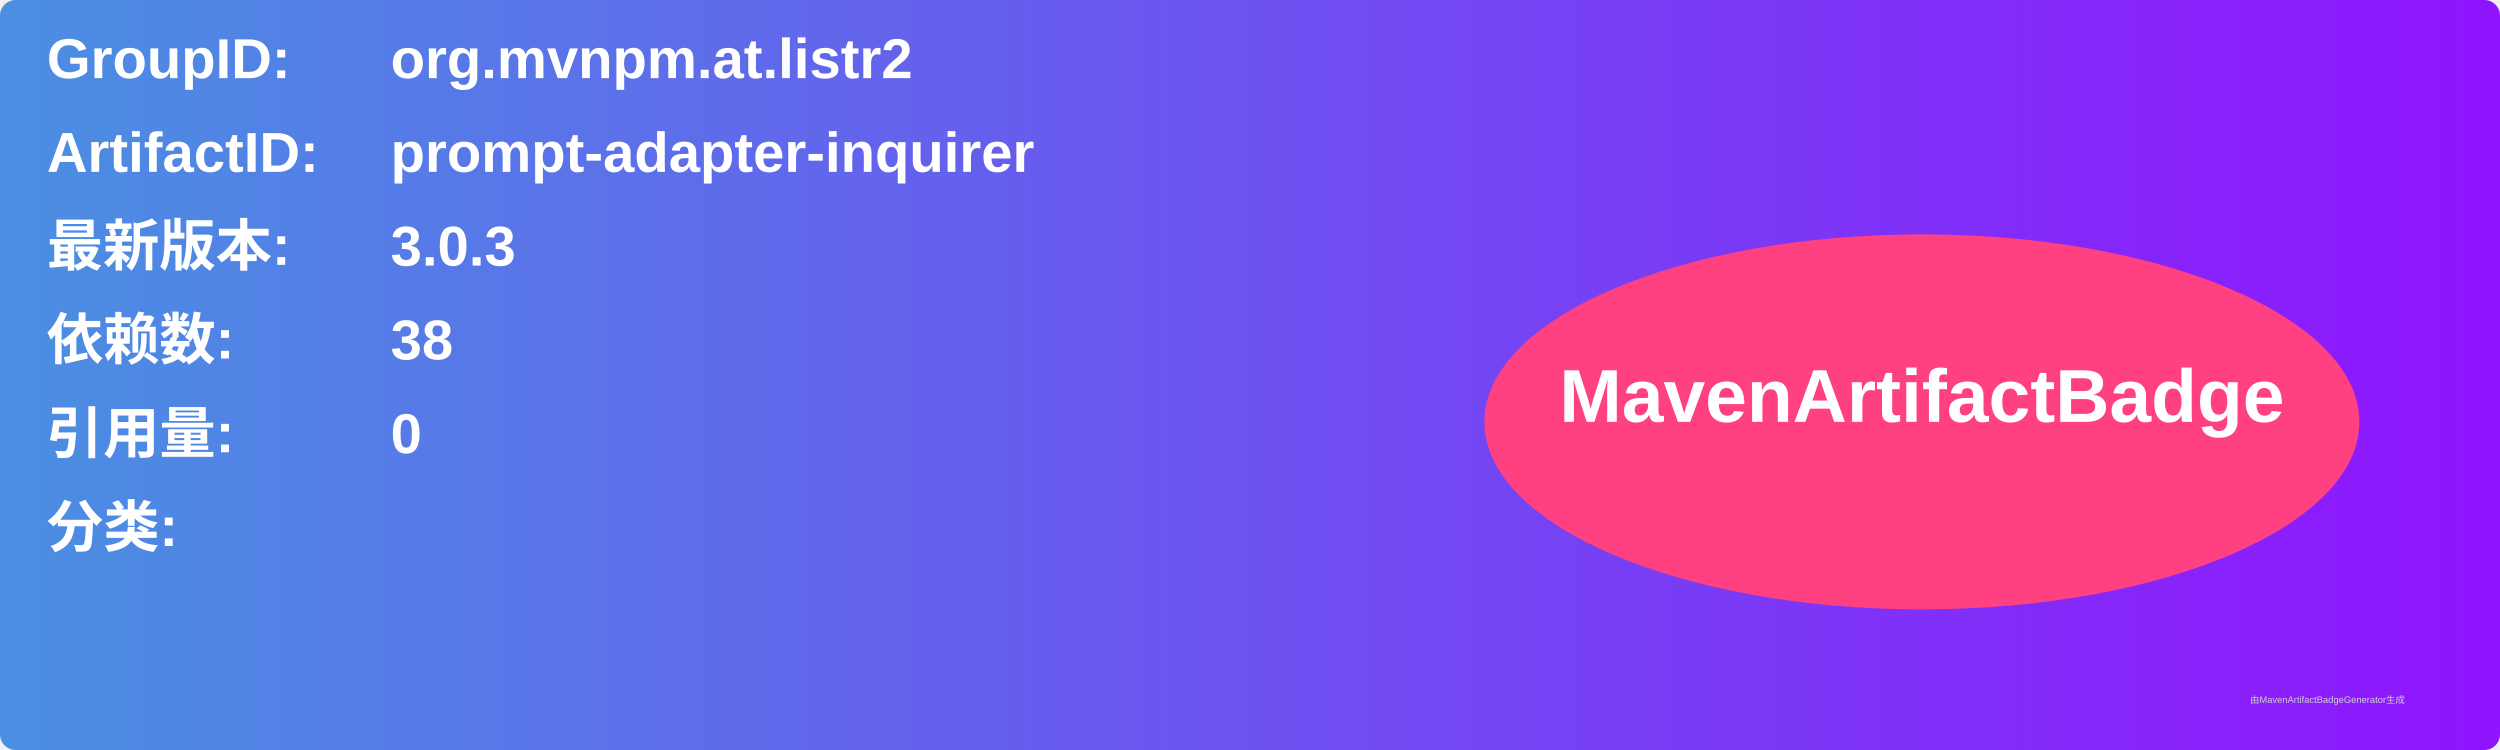
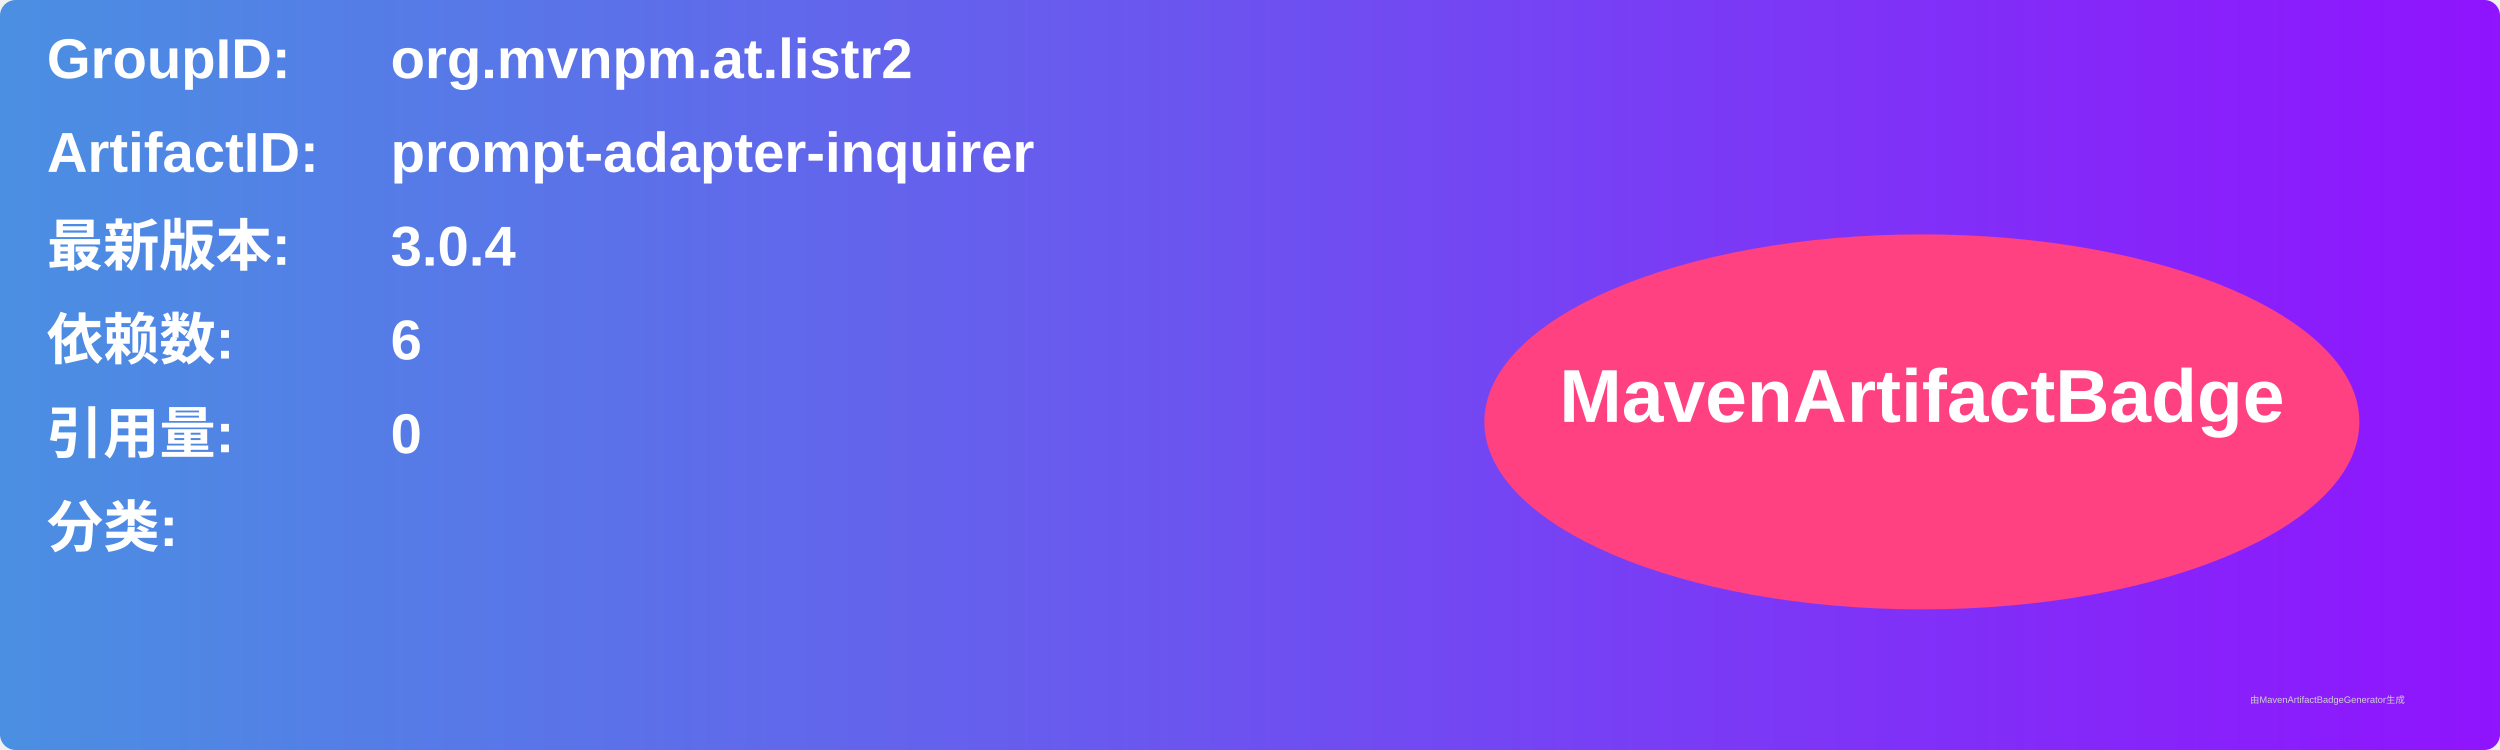
<svg xmlns="http://www.w3.org/2000/svg" width="800" height="240" viewBox="0 0 800 240">
  <linearGradient id="grad" x1="0%" y1="0%" x2="100%" y2="0%">
    <stop offset="0%" stop-color="#4a90e2" />
    <stop offset="100%" stop-color="#9013fe" />
  </linearGradient>
  <rect width="100%" height="100%" rx="5" ry="5" fill="url(#grad)" />
  <g transform="translate(15, 15)">
    <text x="0" y="10" font-family="Arial" font-size="18" fill="white" font-weight="bold" width="260">GroupID:</text>
    <text x="110" y="10" font-family="Arial" font-size="18" fill="white" font-weight="bold" width="460">org.mvnpm.at.listr2</text>
    <text x="0" y="40" font-family="Arial" font-size="18" fill="white" font-weight="bold" width="260">ArtifactID:</text>
    <text x="110" y="40" font-family="Arial" font-size="18" fill="white" font-weight="bold" width="460">prompt-adapter-inquirer</text>
    <text x="0" y="70" font-family="Arial" font-size="18" fill="white" font-weight="bold">最新版本:</text>
    <text x="110" y="70" font-family="Arial" font-size="18" fill="white" font-weight="bold">
-       <tspan font-weight="bold">3.0.3</tspan>
+       <tspan font-weight="bold">3.0.4</tspan>
    </text>
    <text x="0" y="100" font-family="Arial" font-size="18" fill="white" font-weight="bold">依赖数: </text>
    <text x="110" y="100" font-family="Arial" font-size="18" fill="white">
-       <tspan font-weight="bold">38</tspan>
+       <tspan font-weight="bold">6</tspan>
    </text>
    <text x="0" y="130" font-family="Arial" font-size="18" fill="white" font-weight="bold">引用量: </text>
    <text x="110" y="130" font-family="Arial" font-size="18" fill="white">
      <tspan font-weight="bold">0</tspan>
    </text>
    <text x="0" y="160" font-family="Arial" font-size="18" fill="white" font-weight="bold">分类:</text>
    <text x="10" y="190" font-family="Arial" font-size="10" fill="white">
      <tspan font-weight="bold" />
    </text>
    <ellipse cx="600" cy="120" rx="140" ry="60" fill="#ff4081" />
    <text x="600" y="120" text-anchor="middle" font-family="Arial" font-size="24" fill="white" font-weight="bold">MavenArtifactBadge</text>
  </g>
  <text x="720" y="225" font-family="Arial" font-size="3" fill="#d0d0d0">由MavenArtifactBadgeGenerator生成</text>
</svg>
